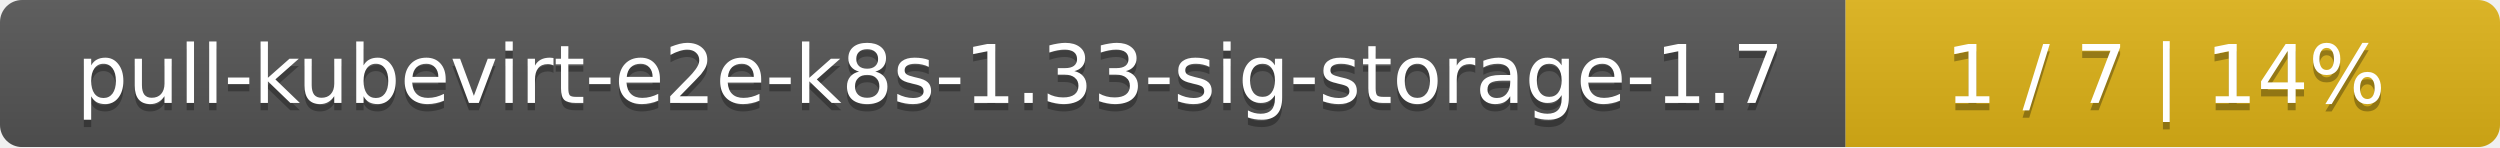
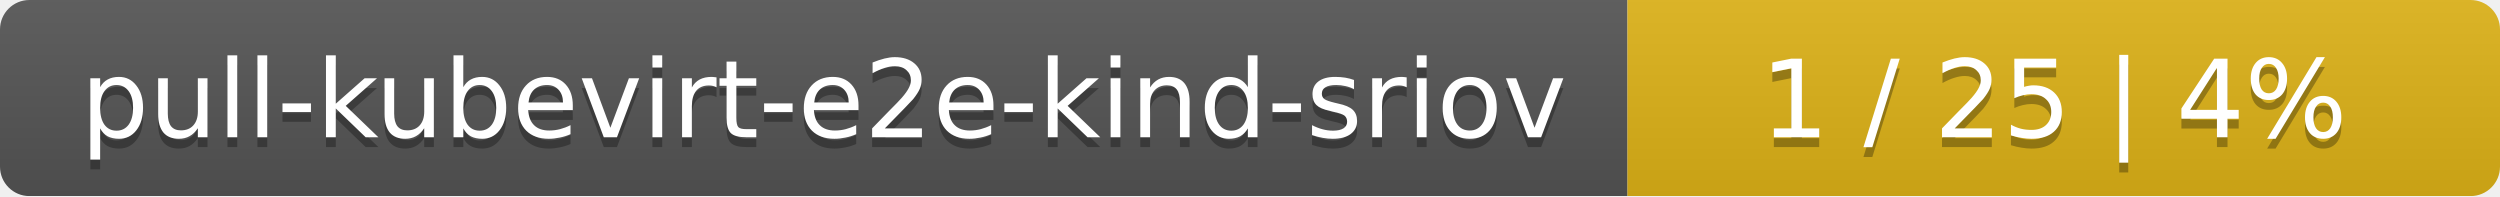
- <svg xmlns="http://www.w3.org/2000/svg" width="340" height="20">
+ <svg xmlns="http://www.w3.org/2000/svg" width="255" height="20">
  <linearGradient id="smooth" x2="0" y2="100%">
    <stop offset="0" stop-color="#bbb" stop-opacity=".1" />
    <stop offset="1" stop-opacity=".1" />
  </linearGradient>
  <mask id="round">
-     <rect width="340" height="20" rx="3" fill="#fff" />
+     <rect width="255" height="20" rx="3" fill="#fff" />
  </mask>
  <g mask="url(#round)">
-     <rect width="251" height="20" fill="#555" />
-     <rect x="251" width="89" height="20" fill="#dfb317" />
-     <rect width="340" height="20" fill="url(#smooth)" />
+     <rect width="166" height="20" fill="#555" />
+     <rect x="166" width="89" height="20" fill="#dfb317" />
+     <rect width="255" height="20" fill="url(#smooth)" />
  </g>
  <g fill="#fff" text-anchor="middle" font-family="DejaVu Sans,Verdana,Geneva,sans-serif" font-size="11">
-     <text x="126.5" y="15" fill="#010101" fill-opacity=".3">pull-kubevirt-e2e-k8s-1.33-sig-storage-1.7</text>
-     <text x="126.5" y="14">pull-kubevirt-e2e-k8s-1.33-sig-storage-1.7</text>
-     <text x="294.5" y="15" fill="#010101" fill-opacity=".3">1 / 7    |    14%</text>
-     <text x="294.5" y="14">1 / 7    |    14%</text>
+     <text x="84" y="15" fill="#010101" fill-opacity=".3">pull-kubevirt-e2e-kind-sriov</text>
+     <text x="84" y="14">pull-kubevirt-e2e-kind-sriov</text>
+     <text x="209.5" y="15" fill="#010101" fill-opacity=".3">1 / 25    |    4%</text>
+     <text x="209.5" y="14">1 / 25    |    4%</text>
  </g>
</svg>
